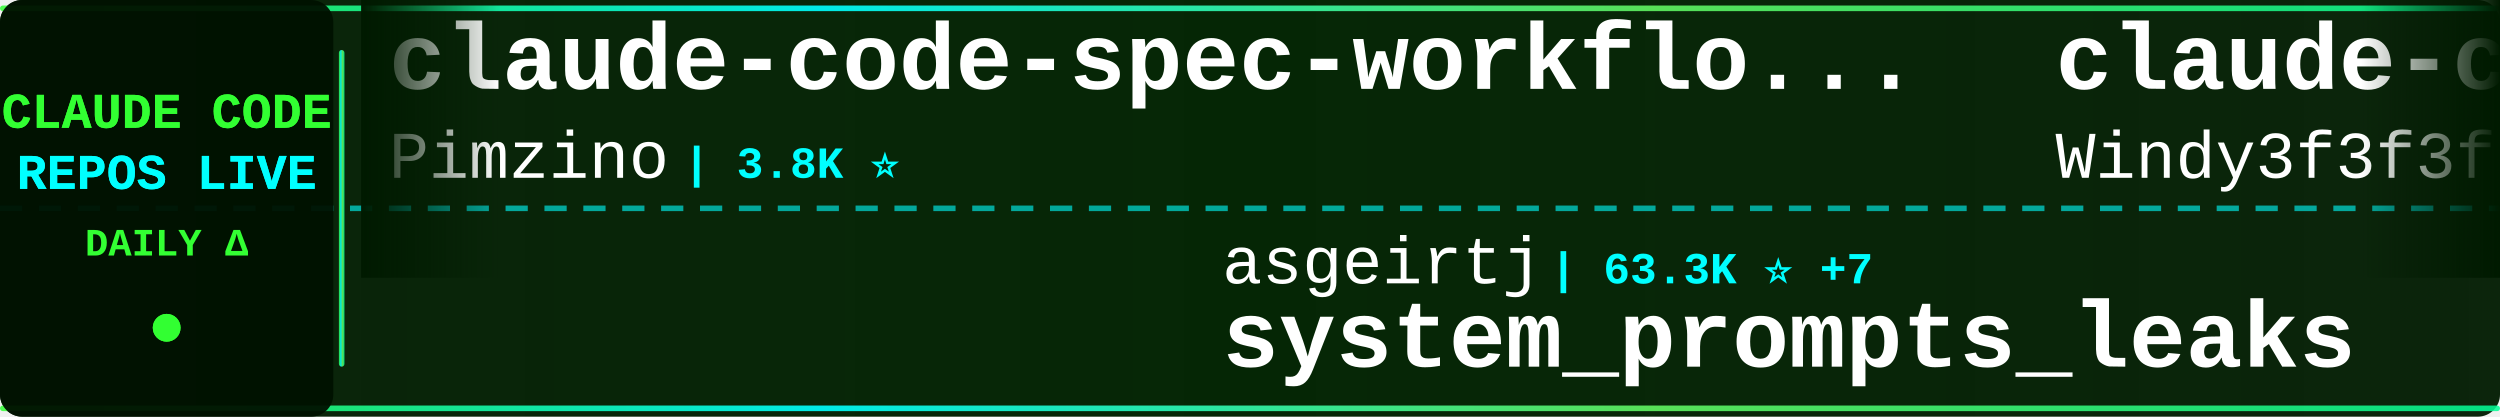
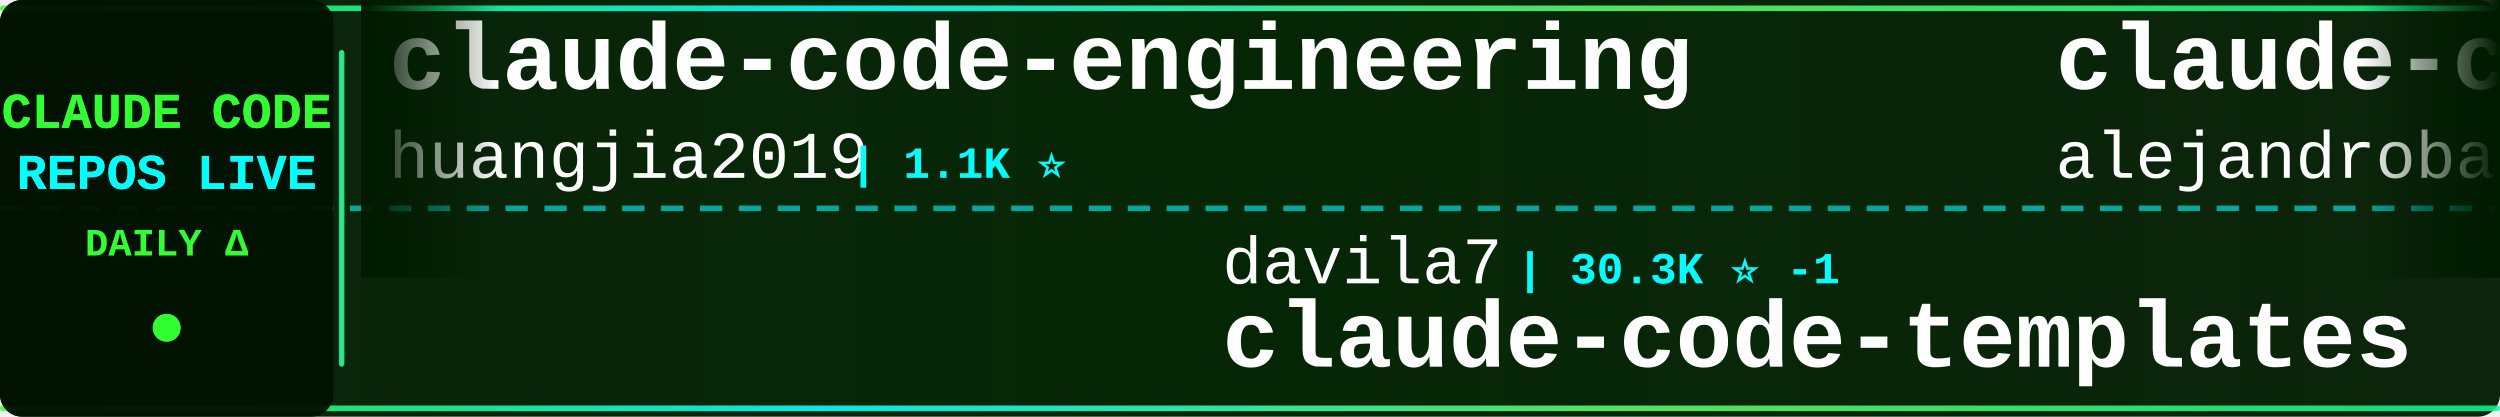
<svg xmlns="http://www.w3.org/2000/svg" width="900" height="150">
  <defs>
    <linearGradient id="tickerBg" x1="0%" y1="0%" x2="100%" y2="0%">
      <stop offset="0%" style="stop-color:#001a00;stop-opacity:0.95" />
      <stop offset="50%" style="stop-color:#002200;stop-opacity:0.98" />
      <stop offset="100%" style="stop-color:#001a00;stop-opacity:0.95" />
    </linearGradient>
    <linearGradient id="borderGrad" x1="0%" y1="0%" x2="100%" y2="0%">
      <stop offset="0%" style="stop-color:#33ff33;stop-opacity:0.85">
        <animate attributeName="stop-opacity" values="0.85;1;0.85" dur="2s" repeatCount="indefinite" />
      </stop>
      <stop offset="33%" style="stop-color:#00ffff;stop-opacity:0.9">
        <animate attributeName="stop-opacity" values="0.9;1;0.9" dur="2.2s" repeatCount="indefinite" />
      </stop>
      <stop offset="66%" style="stop-color:#66ff66;stop-opacity:0.85">
        <animate attributeName="stop-opacity" values="0.85;1;0.85" dur="1.8s" repeatCount="indefinite" />
      </stop>
      <stop offset="100%" style="stop-color:#00ff99;stop-opacity:0.85">
        <animate attributeName="stop-opacity" values="0.85;1;0.85" dur="2s" repeatCount="indefinite" />
      </stop>
    </linearGradient>
    <filter id="textGlow">
      <feGaussianBlur stdDeviation="0.1" result="coloredBlur" />
      <feMerge>
        <feMergeNode in="coloredBlur" />
        <feMergeNode in="SourceGraphic" />
      </feMerge>
    </filter>
    <filter id="metricGlow">
      <feGaussianBlur stdDeviation="0.2" result="coloredBlur" />
      <feMerge>
        <feMergeNode in="coloredBlur" />
        <feMergeNode in="SourceGraphic" />
      </feMerge>
    </filter>
    <linearGradient id="leftFade" x1="0%" y1="0%" x2="100%" y2="0%">
      <stop offset="0%" style="stop-color:#001a00;stop-opacity:1" />
      <stop offset="100%" style="stop-color:#001a00;stop-opacity:0" />
    </linearGradient>
    <linearGradient id="rightFade" x1="0%" y1="0%" x2="100%" y2="0%">
      <stop offset="0%" style="stop-color:#001a00;stop-opacity:0" />
      <stop offset="100%" style="stop-color:#001a00;stop-opacity:1" />
    </linearGradient>
  </defs>
  <rect width="900" height="150" fill="url(#tickerBg)" rx="8" />
  <rect x="0" y="2" width="900" height="2" fill="url(#borderGrad)" rx="1" />
  <rect x="0" y="146" width="900" height="2" fill="url(#borderGrad)" rx="1" />
  <line x1="0" y1="75" x2="900" y2="75" stroke="#00ffff" stroke-width="2" stroke-dasharray="8 6" opacity="0.6" />
  <rect x="0" y="0" width="120" height="150" fill="#001100" opacity="0.95" rx="8" />
  <text x="60" y="46" font-family="'Courier New', monospace" font-size="18" font-weight="bold" fill="#33ff33" text-anchor="middle" filter="url(#textGlow)">
    CLAUDE CODE
  </text>
  <text x="60" y="68" font-family="'Courier New', monospace" font-size="18" font-weight="bold" fill="#00ffff" text-anchor="middle" filter="url(#textGlow)">
    REPOS LIVE
  </text>
  <text x="60" y="92" font-family="'Courier New', monospace" font-size="14" font-weight="bold" fill="#33ff33" text-anchor="middle">
    DAILY Δ
  </text>
  <circle cx="60" cy="118" r="5" fill="#33ff33" filter="url(#metricGlow)">
    <animate attributeName="r" values="4;6;4" dur="1.5s" repeatCount="indefinite" />
    <animate attributeName="opacity" values="0.6;1;0.6" dur="1.5s" repeatCount="indefinite" />
  </circle>
  <rect x="122" y="18" width="2" height="114" fill="url(#borderGrad)" rx="1" />
  <clipPath id="tickerClip">
    <rect x="130" y="0" width="770" height="150" />
  </clipPath>
  <g clip-path="url(#tickerClip)">
    <g id="tickerItems">
      <animateTransform attributeName="transform" attributeType="XML" type="translate" from="0 0" to="-3000 0" dur="54s" repeatCount="indefinite" />
      <g transform="translate(0, 0)">
-         <text x="140" y="32" font-family="'Courier New', monospace" font-size="34" font-weight="bold" fill="#ffffff">claude-code-spec-workflo...</text>
-         <text x="140" y="64" font-family="'Courier New', monospace" font-size="24" font-weight="normal" fill="#ffffff" opacity="1.0">Pimzino</text>
-         <text x="246" y="64" font-family="'Courier New', monospace" font-size="16" font-weight="bold" fill="#00ffff"> | 3.8K ⭐</text>
+         <text x="140" y="32" font-family="'Courier New', monospace" font-size="34" font-weight="bold" fill="#ffffff">claude-code-engineering</text>
+         <text x="140" y="64" font-family="'Courier New', monospace" font-size="24" font-weight="normal" fill="#ffffff" opacity="1.0">huangjia2019</text>
+         <text x="306" y="64" font-family="'Courier New', monospace" font-size="16" font-weight="bold" fill="#00ffff"> | 1.1K ⭐</text>
      </g>
      <g transform="translate(300, 0)">
-         <text x="140" y="102" font-family="'Courier New', monospace" font-size="24" font-weight="normal" fill="#ffffff" opacity="1.0">asgeirtj</text>
-         <text x="258" y="102" font-family="'Courier New', monospace" font-size="16" font-weight="bold" fill="#00ffff"> | 63.3K ⭐ +7</text>
-         <text x="140" y="132" font-family="'Courier New', monospace" font-size="34" font-weight="bold" fill="#ffffff">system_prompts_leaks</text>
+         <text x="140" y="102" font-family="'Courier New', monospace" font-size="24" font-weight="normal" fill="#ffffff" opacity="1.0">davila7</text>
+         <text x="246" y="102" font-family="'Courier New', monospace" font-size="16" font-weight="bold" fill="#00ffff"> | 30.3K ⭐ -1</text>
+         <text x="140" y="132" font-family="'Courier New', monospace" font-size="34" font-weight="bold" fill="#ffffff">claude-code-templates</text>
      </g>
      <g transform="translate(600, 0)">
+         <text x="140" y="32" font-family="'Courier New', monospace" font-size="34" font-weight="bold" fill="#ffffff">claude-code-from-source</text>
+         <text x="140" y="64" font-family="'Courier New', monospace" font-size="24" font-weight="normal" fill="#ffffff" opacity="1.0">alejandrobalderas</text>
+         <text x="366" y="64" font-family="'Courier New', monospace" font-size="16" font-weight="bold" fill="#00ffff"> | 2.8K ⭐ +1</text>
+       </g>
+       <g transform="translate(900, 0)">
+         <text x="140" y="102" font-family="'Courier New', monospace" font-size="24" font-weight="normal" fill="#ffffff" opacity="1.0">huangserva</text>
+         <text x="282" y="102" font-family="'Courier New', monospace" font-size="16" font-weight="bold" fill="#00ffff"> | 623 ⭐ +1</text>
+         <text x="140" y="132" font-family="'Courier New', monospace" font-size="34" font-weight="bold" fill="#ffffff">claude-code-cli</text>
+       </g>
+       <g transform="translate(1200, 0)">
+         <text x="140" y="32" font-family="'Courier New', monospace" font-size="34" font-weight="bold" fill="#ffffff">Claude-code</text>
+         <text x="140" y="64" font-family="'Courier New', monospace" font-size="24" font-weight="normal" fill="#ffffff" opacity="1.0">zstmfhy</text>
+         <text x="246" y="64" font-family="'Courier New', monospace" font-size="16" font-weight="bold" fill="#00ffff"> | 190 ⭐</text>
+       </g>
+       <g transform="translate(1500, 0)">
+         <text x="140" y="102" font-family="'Courier New', monospace" font-size="24" font-weight="normal" fill="#ffffff" opacity="1.0">ding113</text>
+         <text x="246" y="102" font-family="'Courier New', monospace" font-size="16" font-weight="bold" fill="#00ffff"> | 3.3K ⭐</text>
+         <text x="140" y="132" font-family="'Courier New', monospace" font-size="34" font-weight="bold" fill="#ffffff">claude-code-hub</text>
+       </g>
+       <g transform="translate(1800, 0)">
+         <text x="140" y="32" font-family="'Courier New', monospace" font-size="34" font-weight="bold" fill="#ffffff">claude-code-workflows</text>
+         <text x="140" y="64" font-family="'Courier New', monospace" font-size="24" font-weight="normal" fill="#ffffff" opacity="1.0">OneRedOak</text>
+         <text x="270" y="64" font-family="'Courier New', monospace" font-size="16" font-weight="bold" fill="#00ffff"> | 3.9K ⭐</text>
+       </g>
+       <g transform="translate(2100, 0)">
+         <text x="140" y="102" font-family="'Courier New', monospace" font-size="24" font-weight="normal" fill="#ffffff" opacity="1.0">WorldFlowAI</text>
+         <text x="294" y="102" font-family="'Courier New', monospace" font-size="16" font-weight="bold" fill="#00ffff"> | 1.6K ⭐ +9</text>
+         <text x="140" y="132" font-family="'Courier New', monospace" font-size="34" font-weight="bold" fill="#ffffff">everything-claude-code</text>
+       </g>
+       <g transform="translate(2400, 0)">
        <text x="140" y="32" font-family="'Courier New', monospace" font-size="34" font-weight="bold" fill="#ffffff">claude-code-from-scratch</text>
        <text x="140" y="64" font-family="'Courier New', monospace" font-size="24" font-weight="normal" fill="#ffffff" opacity="1.0">Windy3f3f3f3f</text>
-         <text x="318" y="64" font-family="'Courier New', monospace" font-size="16" font-weight="bold" fill="#00ffff"> | 2.6K ⭐</text>
-       </g>
-       <g transform="translate(900, 0)">
-         <text x="140" y="102" font-family="'Courier New', monospace" font-size="24" font-weight="normal" fill="#ffffff" opacity="1.0">WorldFlowAI</text>
-         <text x="294" y="102" font-family="'Courier New', monospace" font-size="16" font-weight="bold" fill="#00ffff"> | 1.6K ⭐ +5</text>
-         <text x="140" y="132" font-family="'Courier New', monospace" font-size="34" font-weight="bold" fill="#ffffff">everything-claude-code</text>
-       </g>
-       <g transform="translate(1200, 0)">
-         <text x="140" y="32" font-family="'Courier New', monospace" font-size="34" font-weight="bold" fill="#ffffff">claude-code-tips</text>
-         <text x="140" y="64" font-family="'Courier New', monospace" font-size="24" font-weight="normal" fill="#ffffff" opacity="1.0">ykdojo</text>
-         <text x="234" y="64" font-family="'Courier New', monospace" font-size="16" font-weight="bold" fill="#00ffff"> | 9.8K ⭐ +1</text>
-       </g>
-       <g transform="translate(1500, 0)">
-         <text x="140" y="102" font-family="'Courier New', monospace" font-size="24" font-weight="normal" fill="#ffffff" opacity="1.0">chauncygu</text>
-         <text x="270" y="102" font-family="'Courier New', monospace" font-size="16" font-weight="bold" fill="#00ffff"> | 2.8K ⭐</text>
-         <text x="140" y="132" font-family="'Courier New', monospace" font-size="34" font-weight="bold" fill="#ffffff">collection-claude-code-s...</text>
-       </g>
-       <g transform="translate(1800, 0)">
-         <text x="140" y="32" font-family="'Courier New', monospace" font-size="34" font-weight="bold" fill="#ffffff">Claude-Code</text>
-         <text x="140" y="64" font-family="'Courier New', monospace" font-size="24" font-weight="normal" fill="#ffffff" opacity="1.0">OrcaWhisper</text>
-         <text x="294" y="64" font-family="'Courier New', monospace" font-size="16" font-weight="bold" fill="#00ffff"> | 92 ⭐</text>
-       </g>
-       <g transform="translate(2100, 0)">
-         <text x="140" y="102" font-family="'Courier New', monospace" font-size="24" font-weight="normal" fill="#ffffff" opacity="1.0">Alishahryar1</text>
-         <text x="306" y="102" font-family="'Courier New', monospace" font-size="16" font-weight="bold" fill="#00ffff"> | 46.5K ⭐ +17</text>
-         <text x="140" y="132" font-family="'Courier New', monospace" font-size="34" font-weight="bold" fill="#ffffff">free-claude-code</text>
-       </g>
-       <g transform="translate(2400, 0)">
-         <text x="140" y="32" font-family="'Courier New', monospace" font-size="34" font-weight="bold" fill="#ffffff">Open-ClaudeCode</text>
-         <text x="140" y="64" font-family="'Courier New', monospace" font-size="24" font-weight="normal" fill="#ffffff" opacity="1.0">LING71671</text>
-         <text x="270" y="64" font-family="'Courier New', monospace" font-size="16" font-weight="bold" fill="#00ffff"> | 945 ⭐</text>
+         <text x="318" y="64" font-family="'Courier New', monospace" font-size="16" font-weight="bold" fill="#00ffff"> | 2.6K ⭐ +1</text>
      </g>
      <g transform="translate(2700, 0)">
-         <text x="140" y="102" font-family="'Courier New', monospace" font-size="24" font-weight="normal" fill="#ffffff" opacity="1.0">RichardAtCT</text>
-         <text x="294" y="102" font-family="'Courier New', monospace" font-size="16" font-weight="bold" fill="#00ffff"> | 2.8K ⭐</text>
-         <text x="140" y="132" font-family="'Courier New', monospace" font-size="34" font-weight="bold" fill="#ffffff">claude-code-telegram</text>
+         <text x="140" y="102" font-family="'Courier New', monospace" font-size="24" font-weight="normal" fill="#ffffff" opacity="1.0">digitalsamba</text>
+         <text x="306" y="102" font-family="'Courier New', monospace" font-size="16" font-weight="bold" fill="#00ffff"> | 2.0K ⭐ +1</text>
+         <text x="140" y="132" font-family="'Courier New', monospace" font-size="34" font-weight="bold" fill="#ffffff">claude-code-video-toolki...</text>
      </g>
      <g transform="translate(3000, 0)">
-         <text x="140" y="32" font-family="'Courier New', monospace" font-size="34" font-weight="bold" fill="#ffffff">claude-code-spec-workflo...</text>
-         <text x="140" y="64" font-family="'Courier New', monospace" font-size="24" font-weight="normal" fill="#ffffff" opacity="1.0">Pimzino</text>
-         <text x="246" y="64" font-family="'Courier New', monospace" font-size="16" font-weight="bold" fill="#00ffff"> | 3.8K ⭐</text>
+         <text x="140" y="32" font-family="'Courier New', monospace" font-size="34" font-weight="bold" fill="#ffffff">claude-code-engineering</text>
+         <text x="140" y="64" font-family="'Courier New', monospace" font-size="24" font-weight="normal" fill="#ffffff" opacity="1.0">huangjia2019</text>
+         <text x="306" y="64" font-family="'Courier New', monospace" font-size="16" font-weight="bold" fill="#00ffff"> | 1.1K ⭐</text>
      </g>
      <g transform="translate(3300, 0)">
-         <text x="140" y="102" font-family="'Courier New', monospace" font-size="24" font-weight="normal" fill="#ffffff" opacity="1.0">asgeirtj</text>
-         <text x="258" y="102" font-family="'Courier New', monospace" font-size="16" font-weight="bold" fill="#00ffff"> | 63.3K ⭐ +7</text>
-         <text x="140" y="132" font-family="'Courier New', monospace" font-size="34" font-weight="bold" fill="#ffffff">system_prompts_leaks</text>
+         <text x="140" y="102" font-family="'Courier New', monospace" font-size="24" font-weight="normal" fill="#ffffff" opacity="1.0">davila7</text>
+         <text x="246" y="102" font-family="'Courier New', monospace" font-size="16" font-weight="bold" fill="#00ffff"> | 30.3K ⭐ -1</text>
+         <text x="140" y="132" font-family="'Courier New', monospace" font-size="34" font-weight="bold" fill="#ffffff">claude-code-templates</text>
      </g>
      <g transform="translate(3600, 0)">
-         <text x="140" y="32" font-family="'Courier New', monospace" font-size="34" font-weight="bold" fill="#ffffff">claude-code-from-scratch</text>
-         <text x="140" y="64" font-family="'Courier New', monospace" font-size="24" font-weight="normal" fill="#ffffff" opacity="1.0">Windy3f3f3f3f</text>
-         <text x="318" y="64" font-family="'Courier New', monospace" font-size="16" font-weight="bold" fill="#00ffff"> | 2.6K ⭐</text>
+         <text x="140" y="32" font-family="'Courier New', monospace" font-size="34" font-weight="bold" fill="#ffffff">claude-code-from-source</text>
+         <text x="140" y="64" font-family="'Courier New', monospace" font-size="24" font-weight="normal" fill="#ffffff" opacity="1.0">alejandrobalderas</text>
+         <text x="366" y="64" font-family="'Courier New', monospace" font-size="16" font-weight="bold" fill="#00ffff"> | 2.8K ⭐ +1</text>
      </g>
      <g transform="translate(3900, 0)">
-         <text x="140" y="102" font-family="'Courier New', monospace" font-size="24" font-weight="normal" fill="#ffffff" opacity="1.0">WorldFlowAI</text>
-         <text x="294" y="102" font-family="'Courier New', monospace" font-size="16" font-weight="bold" fill="#00ffff"> | 1.6K ⭐ +5</text>
-         <text x="140" y="132" font-family="'Courier New', monospace" font-size="34" font-weight="bold" fill="#ffffff">everything-claude-code</text>
+         <text x="140" y="102" font-family="'Courier New', monospace" font-size="24" font-weight="normal" fill="#ffffff" opacity="1.0">huangserva</text>
+         <text x="282" y="102" font-family="'Courier New', monospace" font-size="16" font-weight="bold" fill="#00ffff"> | 623 ⭐ +1</text>
+         <text x="140" y="132" font-family="'Courier New', monospace" font-size="34" font-weight="bold" fill="#ffffff">claude-code-cli</text>
      </g>
    </g>
  </g>
  <rect x="130" y="0" width="50" height="100" fill="url(#leftFade)" />
  <rect x="850" y="0" width="50" height="100" fill="url(#rightFade)" />
</svg>
